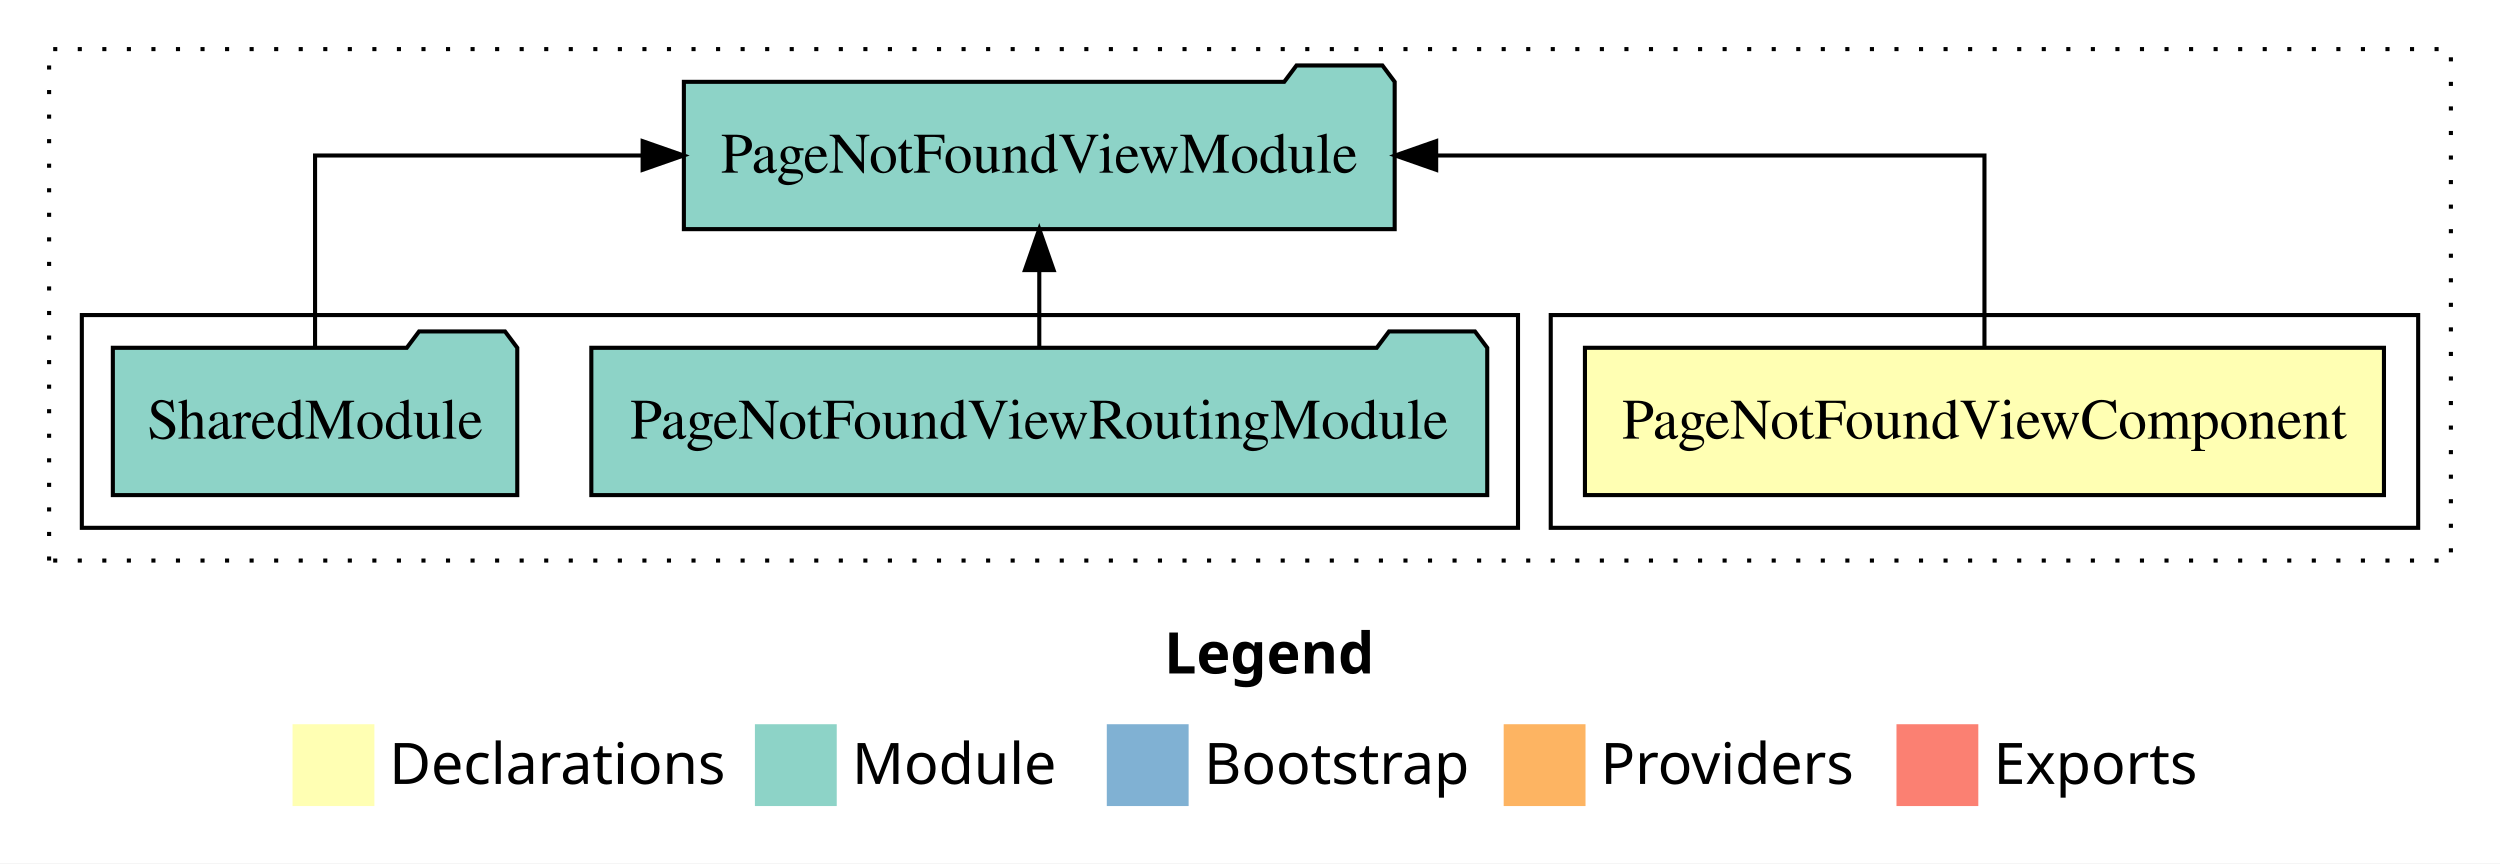
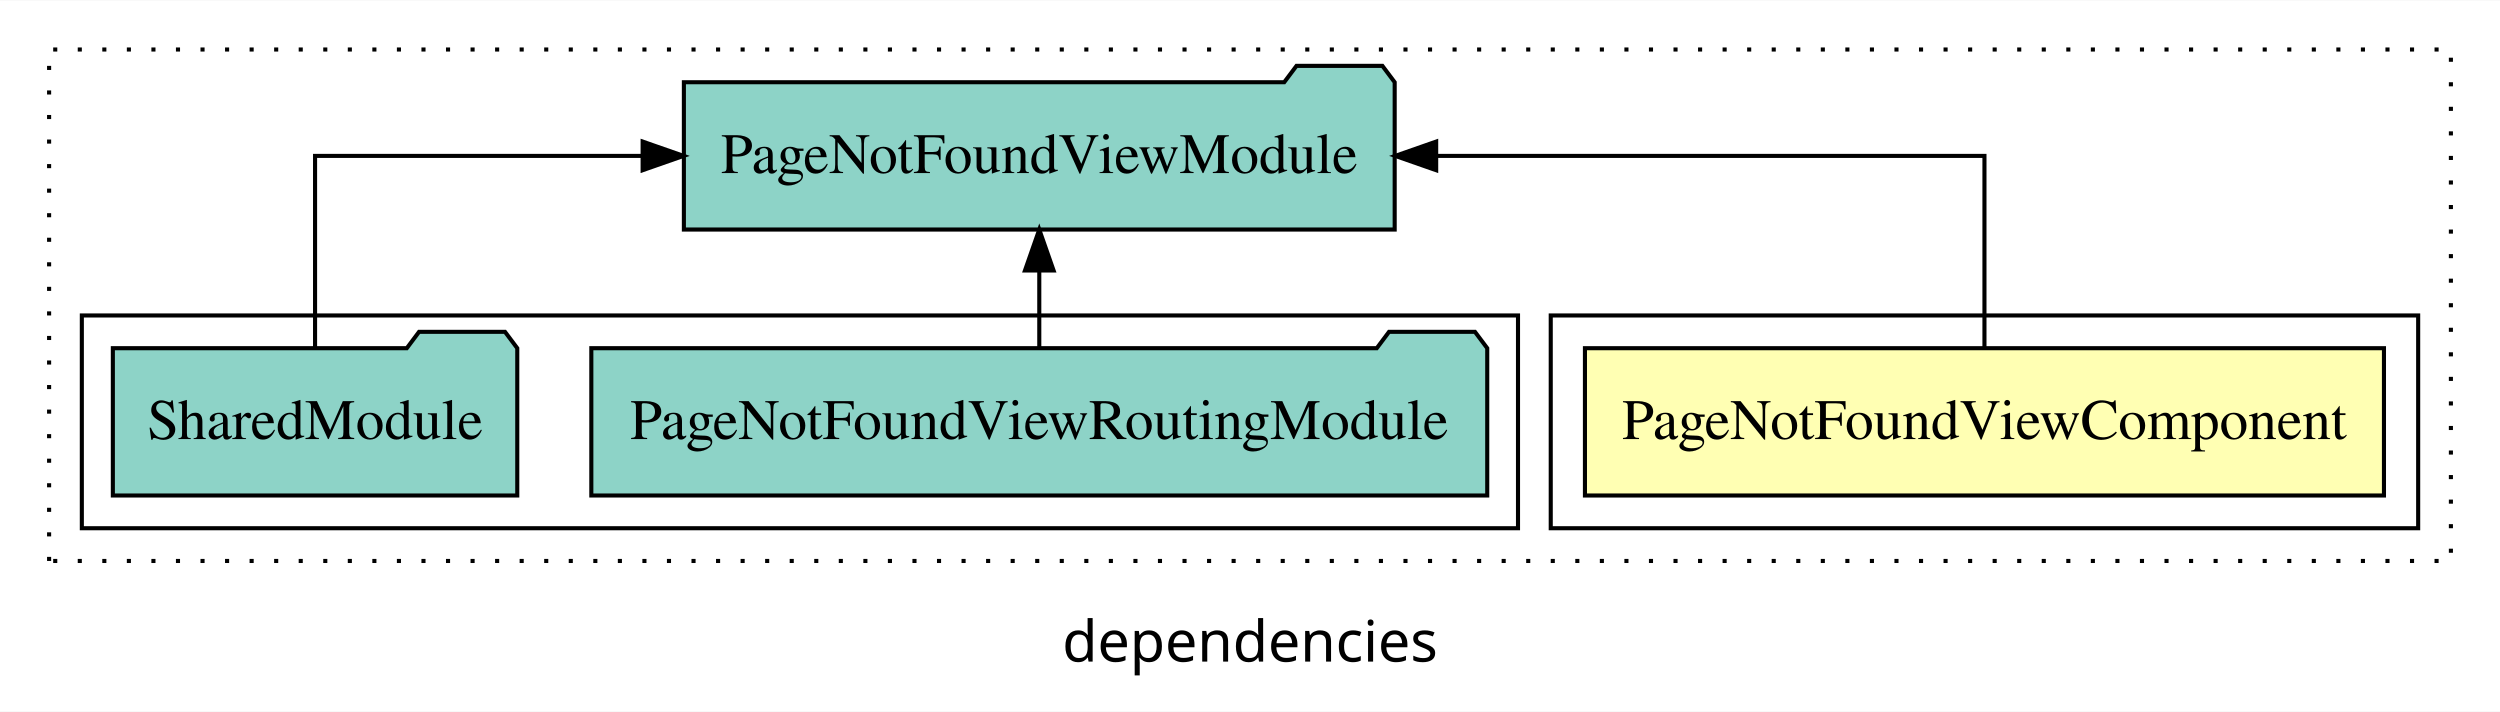
- <svg xmlns="http://www.w3.org/2000/svg" width="611pt" height="211pt" viewBox="0.00 0.00 611.00 211.00">
-   <g id="graph0" class="graph" transform="scale(1 1) rotate(0) translate(4 207)">
-     <polygon fill="white" stroke="transparent" points="-4,4 -4,-207 607,-207 607,4 -4,4" />
-     <text text-anchor="start" x="280.51" y="-42.4" font-family="sans-serif" font-weight="bold" font-size="14.00">Legend</text>
-     <polygon fill="#ffffb3" stroke="transparent" points="67.5,-10 67.5,-30 87.5,-30 87.5,-10 67.5,-10" />
-     <text text-anchor="start" x="91.13" y="-15.4" font-family="sans-serif" font-size="14.00">  Declarations</text>
-     <polygon fill="#8dd3c7" stroke="transparent" points="180.5,-10 180.5,-30 200.5,-30 200.5,-10 180.5,-10" />
-     <text text-anchor="start" x="204.23" y="-15.4" font-family="sans-serif" font-size="14.00">  Module</text>
-     <polygon fill="#80b1d3" stroke="transparent" points="266.5,-10 266.5,-30 286.5,-30 286.5,-10 266.5,-10" />
-     <text text-anchor="start" x="290.28" y="-15.4" font-family="sans-serif" font-size="14.00">  Bootstrap</text>
-     <polygon fill="#fdb462" stroke="transparent" points="363.5,-10 363.5,-30 383.5,-30 383.5,-10 363.5,-10" />
-     <text text-anchor="start" x="387.17" y="-15.4" font-family="sans-serif" font-size="14.00">  Providers</text>
-     <polygon fill="#fb8072" stroke="transparent" points="459.5,-10 459.5,-30 479.5,-30 479.5,-10 459.5,-10" />
-     <text text-anchor="start" x="483.23" y="-15.4" font-family="sans-serif" font-size="14.00">  Exports</text>
+ <svg xmlns="http://www.w3.org/2000/svg" width="611pt" height="174pt" viewBox="0.00 0.00 611.00 173.80">
+   <g id="graph0" class="graph" transform="scale(1 1) rotate(0) translate(4 169.8)">
+     <polygon fill="white" stroke="transparent" points="-4,4 -4,-169.8 607,-169.8 607,4 -4,4" />
+     <text text-anchor="middle" x="301.5" y="-8.2" font-family="sans-serif" font-size="14.00">dependencies</text>
    <g id="clust1" class="cluster">
-       <polygon fill="none" stroke="black" stroke-dasharray="1,5" points="8,-70 8,-195 595,-195 595,-70 8,-70" />
+       <polygon fill="none" stroke="black" stroke-dasharray="1,5" points="8,-32.8 8,-157.8 595,-157.8 595,-32.8 8,-32.8" />
    </g>
    <g id="clust2" class="cluster">
-       <polygon fill="none" stroke="black" points="375,-78 375,-130 587,-130 587,-78 375,-78" />
+       <polygon fill="none" stroke="black" points="375,-40.8 375,-92.8 587,-92.8 587,-40.8 375,-40.8" />
    </g>
    <g id="clust4" class="cluster">
-       <polygon fill="none" stroke="black" points="16,-78 16,-130 367,-130 367,-78 16,-78" />
+       <polygon fill="none" stroke="black" points="16,-40.8 16,-92.8 367,-92.8 367,-40.8 16,-40.8" />
    </g>
    <g id="node1" class="node">
-       <polygon fill="#ffffb3" stroke="black" points="578.64,-122 383.36,-122 383.36,-86 578.64,-86 578.64,-122" />
-       <text text-anchor="middle" x="481" y="-99.8" font-family="Times,serif" font-size="14.00">PageNotFoundViewComponent</text>
+       <polygon fill="#ffffb3" stroke="black" points="578.64,-84.8 383.36,-84.8 383.36,-48.8 578.64,-48.8 578.64,-84.8" />
+       <text text-anchor="middle" x="481" y="-62.6" font-family="Times,serif" font-size="14.00">PageNotFoundViewComponent</text>
    </g>
    <g id="node2" class="node">
-       <polygon fill="#8dd3c7" stroke="black" points="336.86,-187 333.86,-191 312.86,-191 309.86,-187 163.14,-187 163.14,-151 336.86,-151 336.86,-187" />
-       <text text-anchor="middle" x="250" y="-164.8" font-family="Times,serif" font-size="14.00">PageNotFoundViewModule</text>
+       <polygon fill="#8dd3c7" stroke="black" points="336.86,-149.8 333.86,-153.8 312.86,-153.8 309.86,-149.8 163.14,-149.8 163.14,-113.8 336.86,-113.8 336.86,-149.8" />
+       <text text-anchor="middle" x="250" y="-127.6" font-family="Times,serif" font-size="14.00">PageNotFoundViewModule</text>
    </g>
    <g id="edge1" class="edge">
-       <path fill="none" stroke="black" d="M481,-122.11C481,-141.34 481,-169 481,-169 481,-169 347,-169 347,-169" />
-       <polygon fill="black" stroke="black" points="347,-165.5 337,-169 347,-172.5 347,-165.5" />
+       <path fill="none" stroke="black" d="M481,-84.91C481,-104.14 481,-131.8 481,-131.8 481,-131.8 347,-131.8 347,-131.8" />
+       <polygon fill="black" stroke="black" points="347,-128.3 337,-131.8 347,-135.3 347,-128.3" />
    </g>
    <g id="node3" class="node">
-       <polygon fill="#8dd3c7" stroke="black" points="359.48,-122 356.48,-126 335.48,-126 332.48,-122 140.52,-122 140.52,-86 359.48,-86 359.48,-122" />
-       <text text-anchor="middle" x="250" y="-99.8" font-family="Times,serif" font-size="14.00">PageNotFoundViewRoutingModule</text>
+       <polygon fill="#8dd3c7" stroke="black" points="359.48,-84.8 356.48,-88.8 335.48,-88.8 332.48,-84.8 140.52,-84.8 140.52,-48.8 359.48,-48.8 359.48,-84.8" />
+       <text text-anchor="middle" x="250" y="-62.6" font-family="Times,serif" font-size="14.00">PageNotFoundViewRoutingModule</text>
    </g>
    <g id="edge2" class="edge">
-       <path fill="none" stroke="black" d="M250,-122.11C250,-122.11 250,-140.99 250,-140.99" />
-       <polygon fill="black" stroke="black" points="246.5,-140.99 250,-150.99 253.5,-140.99 246.5,-140.99" />
+       <path fill="none" stroke="black" d="M250,-84.91C250,-84.91 250,-103.79 250,-103.79" />
+       <polygon fill="black" stroke="black" points="246.5,-103.79 250,-113.79 253.5,-103.79 246.5,-103.79" />
    </g>
    <g id="node4" class="node">
-       <polygon fill="#8dd3c7" stroke="black" points="122.42,-122 119.42,-126 98.42,-126 95.42,-122 23.58,-122 23.58,-86 122.42,-86 122.42,-122" />
-       <text text-anchor="middle" x="73" y="-99.8" font-family="Times,serif" font-size="14.00">SharedModule</text>
+       <polygon fill="#8dd3c7" stroke="black" points="122.42,-84.8 119.42,-88.8 98.42,-88.8 95.42,-84.8 23.58,-84.8 23.58,-48.8 122.42,-48.8 122.42,-84.8" />
+       <text text-anchor="middle" x="73" y="-62.6" font-family="Times,serif" font-size="14.00">SharedModule</text>
    </g>
    <g id="edge3" class="edge">
-       <path fill="none" stroke="black" d="M73,-122.11C73,-141.34 73,-169 73,-169 73,-169 153.06,-169 153.06,-169" />
-       <polygon fill="black" stroke="black" points="153.06,-172.5 163.06,-169 153.06,-165.5 153.06,-172.5" />
+       <path fill="none" stroke="black" d="M73,-84.91C73,-104.14 73,-131.8 73,-131.8 73,-131.8 153.06,-131.8 153.06,-131.8" />
+       <polygon fill="black" stroke="black" points="153.06,-135.3 163.06,-131.8 153.06,-128.3 153.06,-135.3" />
    </g>
  </g>
</svg>
